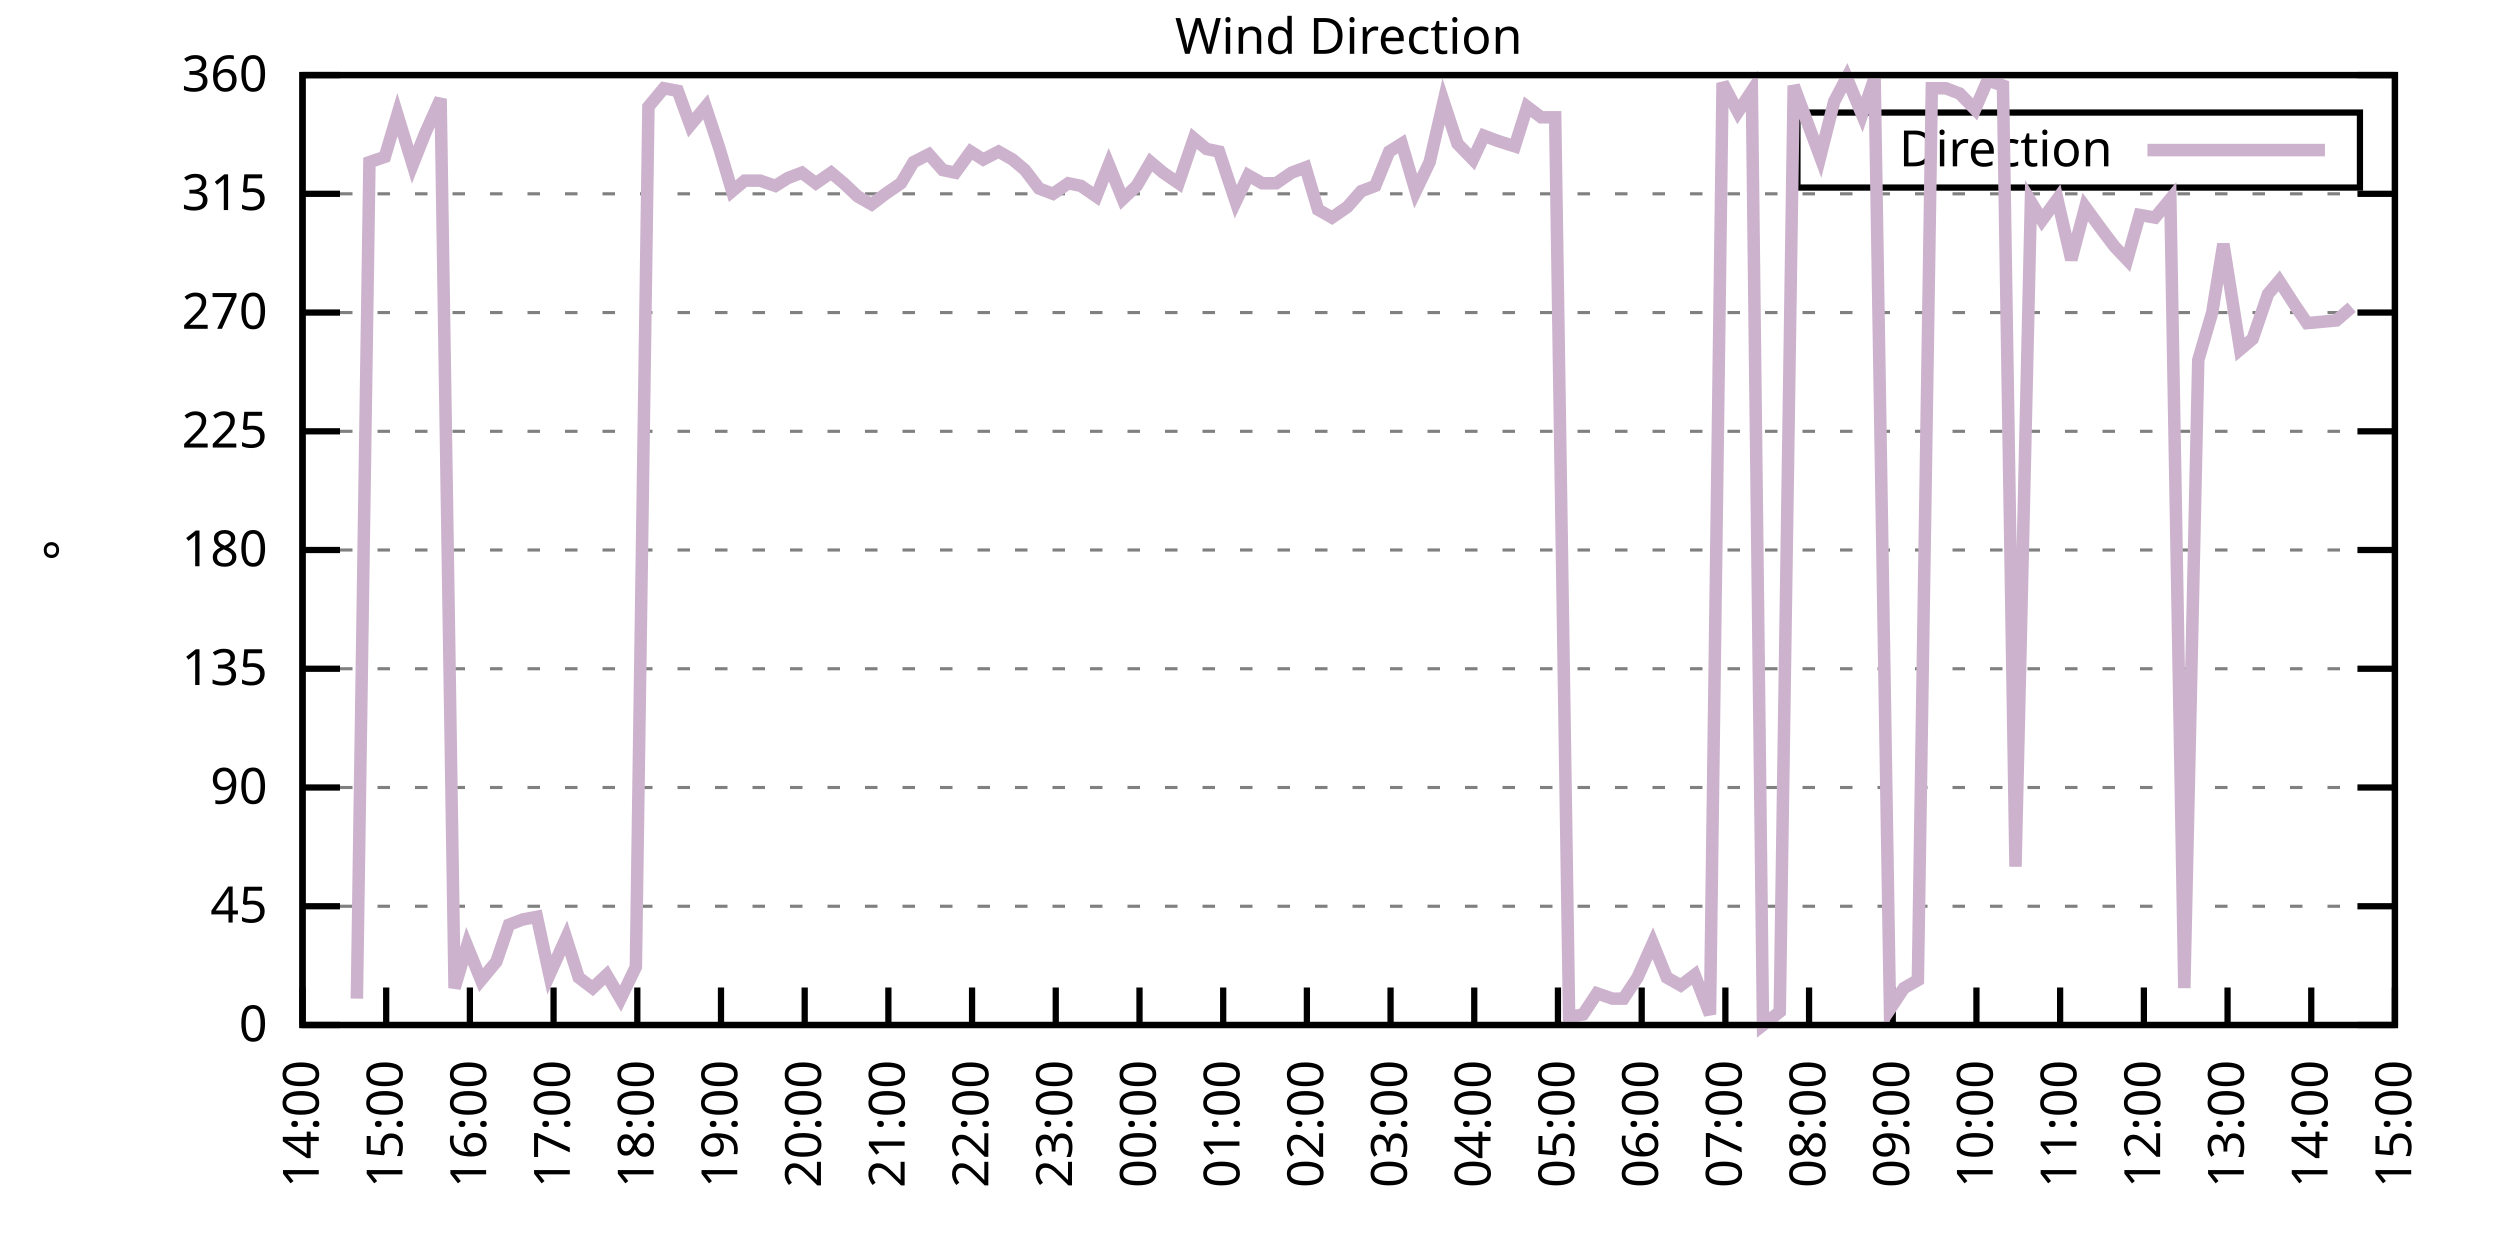
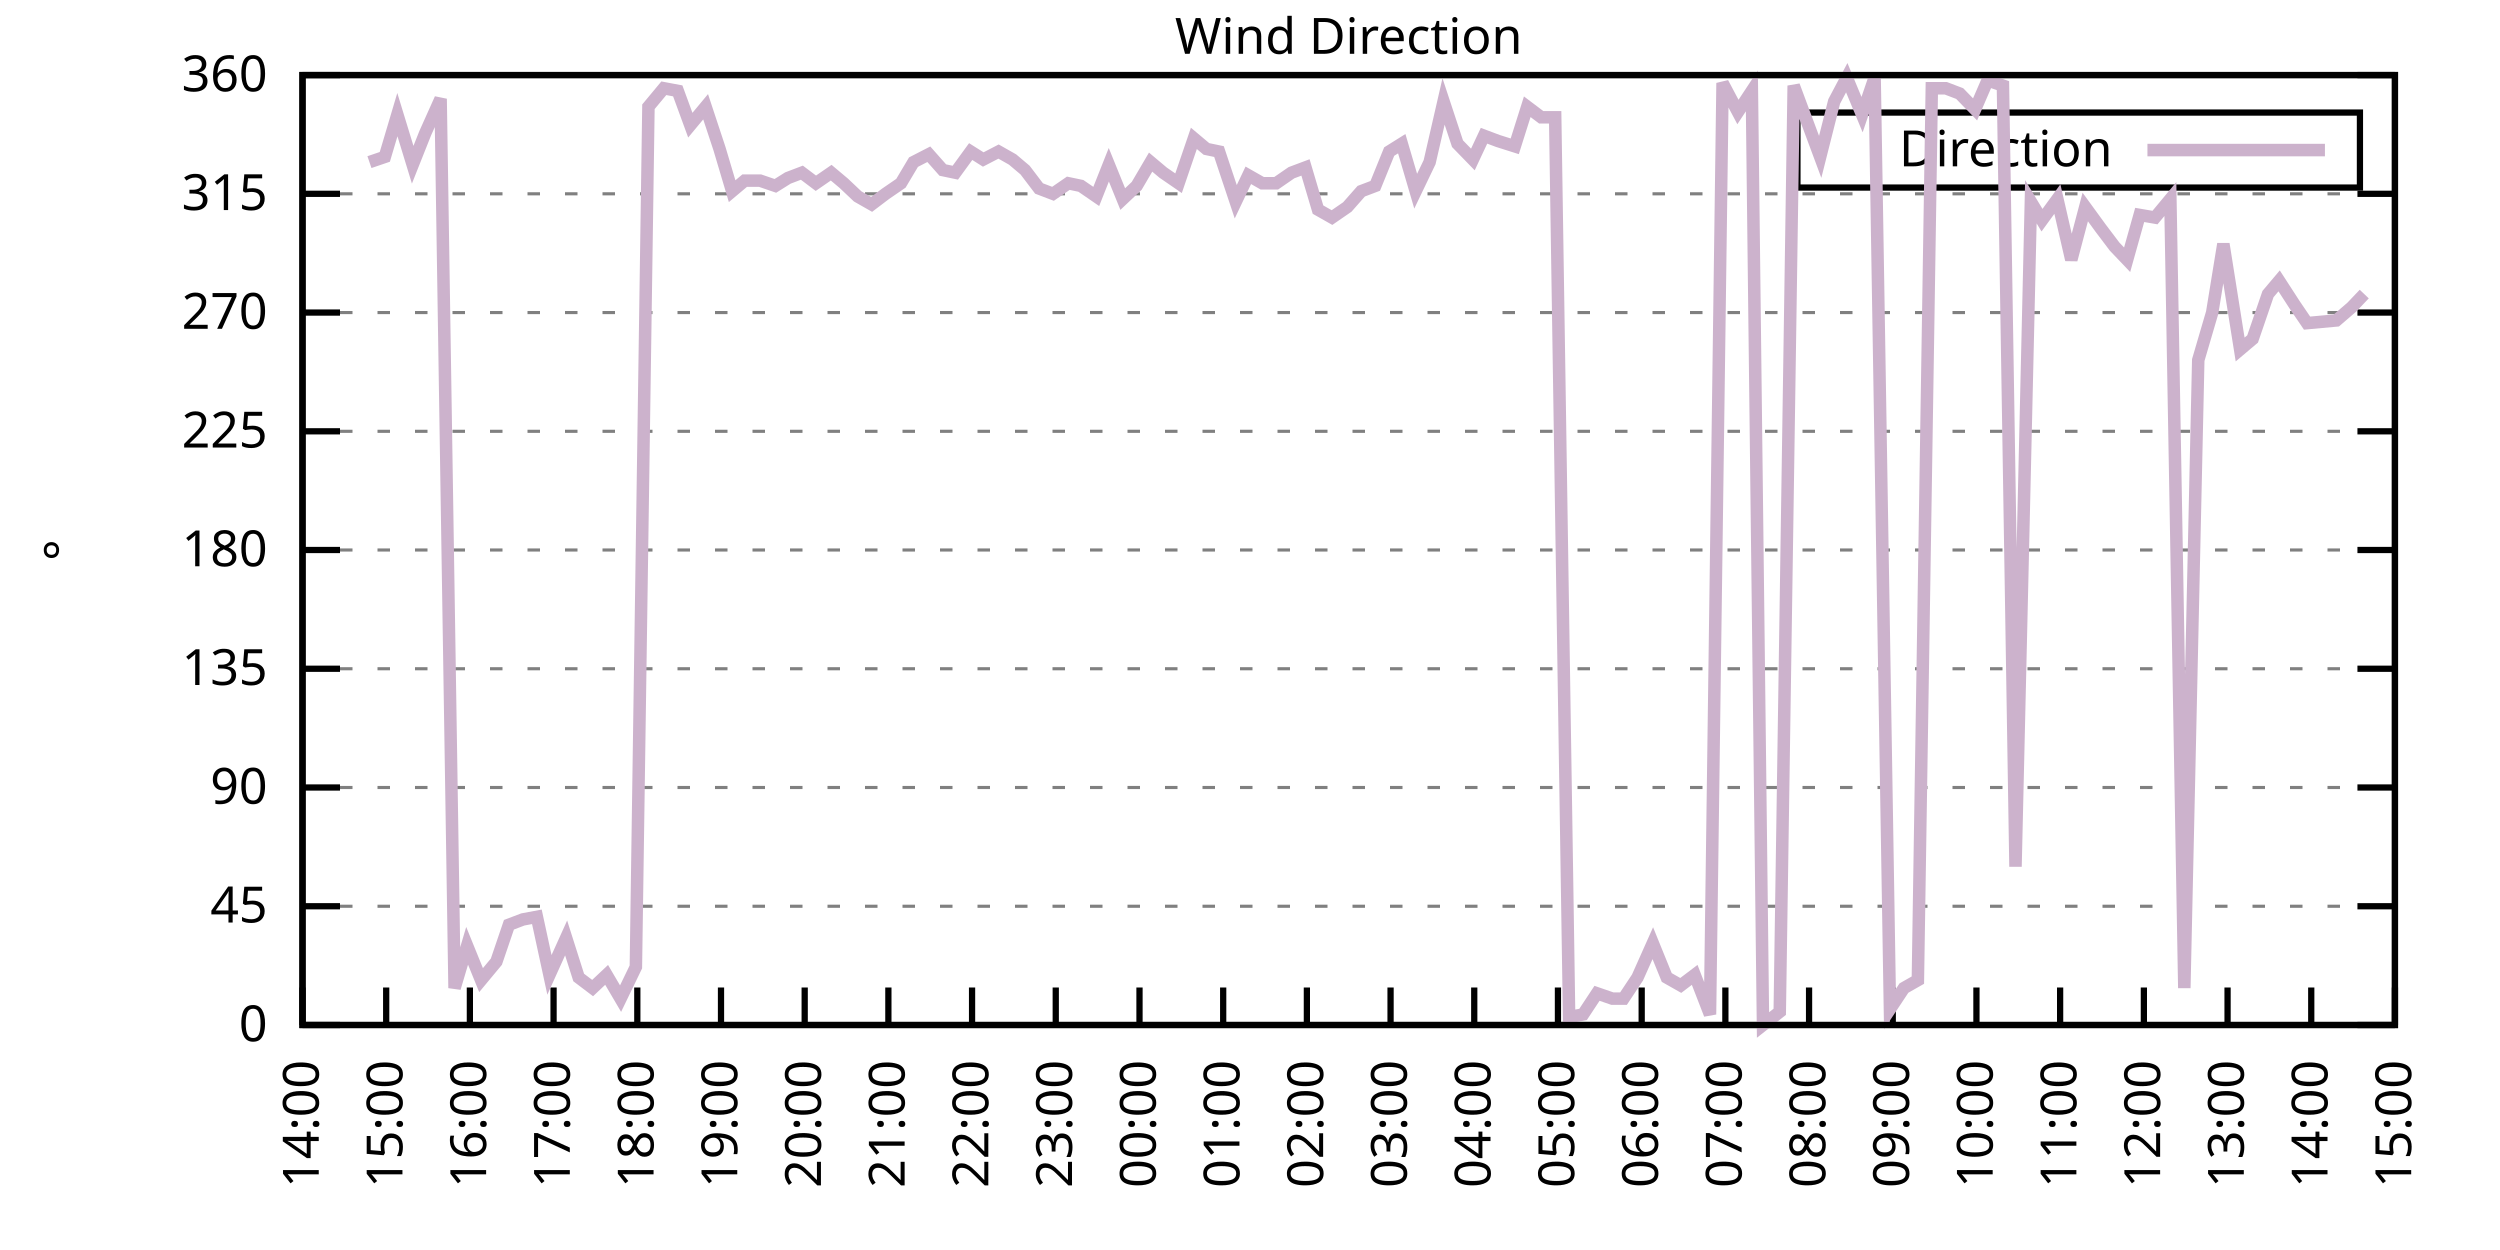
<svg xmlns="http://www.w3.org/2000/svg" xmlns:xlink="http://www.w3.org/1999/xlink" width="400" height="200" viewBox="0 0 400 200">
  <g id="gnuplot_canvas">
    <rect x="0" y="0" width="400" height="200" fill="none" />
    <defs>
      <circle id="gpDot" r="0.5" stroke-width="0.5" stroke="currentColor" />
      <path id="gpPt0" stroke-width="0.333" stroke="currentColor" d="M-1,0 h2 M0,-1 v2" />
      <path id="gpPt1" stroke-width="0.333" stroke="currentColor" d="M-1,-1 L1,1 M1,-1 L-1,1" />
      <path id="gpPt2" stroke-width="0.333" stroke="currentColor" d="M-1,0 L1,0 M0,-1 L0,1 M-1,-1 L1,1 M-1,1 L1,-1" />
      <rect id="gpPt3" stroke-width="0.333" stroke="currentColor" x="-1" y="-1" width="2" height="2" />
      <rect id="gpPt4" stroke-width="0.333" stroke="currentColor" fill="currentColor" x="-1" y="-1" width="2" height="2" />
      <circle id="gpPt5" stroke-width="0.333" stroke="currentColor" cx="0" cy="0" r="1" />
      <use xlink:href="#gpPt5" id="gpPt6" fill="currentColor" stroke="none" />
      <path id="gpPt7" stroke-width="0.333" stroke="currentColor" d="M0,-1.33 L-1.33,0.67 L1.33,0.67 z" />
      <use xlink:href="#gpPt7" id="gpPt8" fill="currentColor" stroke="none" />
      <use xlink:href="#gpPt7" id="gpPt9" stroke="currentColor" transform="rotate(180)" />
      <use xlink:href="#gpPt9" id="gpPt10" fill="currentColor" stroke="none" />
      <use xlink:href="#gpPt3" id="gpPt11" stroke="currentColor" transform="rotate(45)" />
      <use xlink:href="#gpPt11" id="gpPt12" fill="currentColor" stroke="none" />
      <path id="gpPt13" stroke-width="0.333" stroke="currentColor" d="M0,1.330 L1.265,0.411 L0.782,-1.067 L-0.782,-1.076 L-1.265,0.411 z" />
      <use xlink:href="#gpPt13" id="gpPt14" fill="currentColor" stroke="none" />
      <filter id="textbox" filterUnits="objectBoundingBox" x="0" y="0" height="1" width="1">
        <feFlood flood-color="white" flood-opacity="1" result="bgnd" />
        <feComposite in="SourceGraphic" in2="bgnd" operator="atop" />
      </filter>
      <filter id="greybox" filterUnits="objectBoundingBox" x="0" y="0" height="1" width="1">
        <feFlood flood-color="lightgrey" flood-opacity="1" result="grey" />
        <feComposite in="SourceGraphic" in2="grey" operator="atop" />
      </filter>
    </defs>
    <g fill="none" color="white" stroke="currentColor" stroke-width="1.00" stroke-linecap="butt" stroke-linejoin="miter">
</g>
    <g fill="none" color="black" stroke="currentColor" stroke-width="1.00" stroke-linecap="butt" stroke-linejoin="miter">
      <g stroke="none" shape-rendering="crispEdges">
        <polygon fill="rgb(255, 255, 255)" points="48.40,164.00 383.18,164.00 383.18,12.02 48.40,12.02 " />
      </g>
    </g>
    <g fill="none" color="black" stroke="currentColor" stroke-width="1.00" stroke-linecap="butt" stroke-linejoin="miter">
</g>
    <g fill="none" color="black" stroke="black" stroke-width="0.50" stroke-linecap="butt" stroke-linejoin="miter">
</g>
    <g fill="none" color="gray" stroke="currentColor" stroke-width="0.50" stroke-linecap="butt" stroke-linejoin="miter">
      <path stroke="gray" stroke-dasharray="2,4" class="gridline" d="M48.40,164.00 L383.19,164.00  " />
    </g>
    <g fill="none" color="gray" stroke="gray" stroke-width="1.00" stroke-linecap="butt" stroke-linejoin="miter">
</g>
    <g fill="none" color="black" stroke="currentColor" stroke-width="1.00" stroke-linecap="butt" stroke-linejoin="miter">
      <path stroke="black" d="M48.40,164.00 L54.40,164.00 M383.19,164.00 L377.19,164.00  " />
      <g transform="translate(42.80,166.60)" stroke="none" fill="black" font-family="Sans" font-size="8.00" text-anchor="end">
        <text>
          <tspan font-family="Sans"> 0</tspan>
        </text>
      </g>
    </g>
    <g fill="none" color="black" stroke="currentColor" stroke-width="1.00" stroke-linecap="butt" stroke-linejoin="miter">
</g>
    <g fill="none" color="black" stroke="black" stroke-width="0.50" stroke-linecap="butt" stroke-linejoin="miter">
</g>
    <g fill="none" color="gray" stroke="currentColor" stroke-width="0.50" stroke-linecap="butt" stroke-linejoin="miter">
      <path stroke="gray" stroke-dasharray="2,4" class="gridline" d="M48.40,145.00 L383.19,145.00  " />
    </g>
    <g fill="none" color="gray" stroke="gray" stroke-width="1.00" stroke-linecap="butt" stroke-linejoin="miter">
</g>
    <g fill="none" color="black" stroke="currentColor" stroke-width="1.00" stroke-linecap="butt" stroke-linejoin="miter">
      <path stroke="black" d="M48.40,145.00 L54.40,145.00 M383.19,145.00 L377.19,145.00  " />
      <g transform="translate(42.80,147.60)" stroke="none" fill="black" font-family="Sans" font-size="8.00" text-anchor="end">
        <text>
          <tspan font-family="Sans"> 45</tspan>
        </text>
      </g>
    </g>
    <g fill="none" color="black" stroke="currentColor" stroke-width="1.00" stroke-linecap="butt" stroke-linejoin="miter">
</g>
    <g fill="none" color="black" stroke="black" stroke-width="0.50" stroke-linecap="butt" stroke-linejoin="miter">
</g>
    <g fill="none" color="gray" stroke="currentColor" stroke-width="0.50" stroke-linecap="butt" stroke-linejoin="miter">
      <path stroke="gray" stroke-dasharray="2,4" class="gridline" d="M48.40,126.00 L383.19,126.00  " />
    </g>
    <g fill="none" color="gray" stroke="gray" stroke-width="1.00" stroke-linecap="butt" stroke-linejoin="miter">
</g>
    <g fill="none" color="black" stroke="currentColor" stroke-width="1.00" stroke-linecap="butt" stroke-linejoin="miter">
      <path stroke="black" d="M48.40,126.00 L54.40,126.00 M383.19,126.00 L377.19,126.00  " />
      <g transform="translate(42.80,128.60)" stroke="none" fill="black" font-family="Sans" font-size="8.00" text-anchor="end">
        <text>
          <tspan font-family="Sans"> 90</tspan>
        </text>
      </g>
    </g>
    <g fill="none" color="black" stroke="currentColor" stroke-width="1.00" stroke-linecap="butt" stroke-linejoin="miter">
</g>
    <g fill="none" color="black" stroke="black" stroke-width="0.50" stroke-linecap="butt" stroke-linejoin="miter">
</g>
    <g fill="none" color="gray" stroke="currentColor" stroke-width="0.50" stroke-linecap="butt" stroke-linejoin="miter">
      <path stroke="gray" stroke-dasharray="2,4" class="gridline" d="M48.40,107.00 L383.19,107.00  " />
    </g>
    <g fill="none" color="gray" stroke="gray" stroke-width="1.00" stroke-linecap="butt" stroke-linejoin="miter">
</g>
    <g fill="none" color="black" stroke="currentColor" stroke-width="1.00" stroke-linecap="butt" stroke-linejoin="miter">
      <path stroke="black" d="M48.40,107.00 L54.40,107.00 M383.19,107.00 L377.19,107.00  " />
      <g transform="translate(42.80,109.60)" stroke="none" fill="black" font-family="Sans" font-size="8.00" text-anchor="end">
        <text>
          <tspan font-family="Sans"> 135</tspan>
        </text>
      </g>
    </g>
    <g fill="none" color="black" stroke="currentColor" stroke-width="1.00" stroke-linecap="butt" stroke-linejoin="miter">
</g>
    <g fill="none" color="black" stroke="black" stroke-width="0.50" stroke-linecap="butt" stroke-linejoin="miter">
</g>
    <g fill="none" color="gray" stroke="currentColor" stroke-width="0.50" stroke-linecap="butt" stroke-linejoin="miter">
      <path stroke="gray" stroke-dasharray="2,4" class="gridline" d="M48.40,88.00 L383.19,88.00  " />
    </g>
    <g fill="none" color="gray" stroke="gray" stroke-width="1.00" stroke-linecap="butt" stroke-linejoin="miter">
</g>
    <g fill="none" color="black" stroke="currentColor" stroke-width="1.00" stroke-linecap="butt" stroke-linejoin="miter">
      <path stroke="black" d="M48.40,88.00 L54.40,88.00 M383.19,88.00 L377.19,88.00  " />
      <g transform="translate(42.80,90.60)" stroke="none" fill="black" font-family="Sans" font-size="8.00" text-anchor="end">
        <text>
          <tspan font-family="Sans"> 180</tspan>
        </text>
      </g>
    </g>
    <g fill="none" color="black" stroke="currentColor" stroke-width="1.00" stroke-linecap="butt" stroke-linejoin="miter">
</g>
    <g fill="none" color="black" stroke="black" stroke-width="0.50" stroke-linecap="butt" stroke-linejoin="miter">
</g>
    <g fill="none" color="gray" stroke="currentColor" stroke-width="0.50" stroke-linecap="butt" stroke-linejoin="miter">
      <path stroke="gray" stroke-dasharray="2,4" class="gridline" d="M48.40,69.01 L383.19,69.01  " />
    </g>
    <g fill="none" color="gray" stroke="gray" stroke-width="1.00" stroke-linecap="butt" stroke-linejoin="miter">
</g>
    <g fill="none" color="black" stroke="currentColor" stroke-width="1.00" stroke-linecap="butt" stroke-linejoin="miter">
      <path stroke="black" d="M48.40,69.01 L54.40,69.01 M383.19,69.01 L377.19,69.01  " />
      <g transform="translate(42.80,71.61)" stroke="none" fill="black" font-family="Sans" font-size="8.00" text-anchor="end">
        <text>
          <tspan font-family="Sans"> 225</tspan>
        </text>
      </g>
    </g>
    <g fill="none" color="black" stroke="currentColor" stroke-width="1.00" stroke-linecap="butt" stroke-linejoin="miter">
</g>
    <g fill="none" color="black" stroke="black" stroke-width="0.50" stroke-linecap="butt" stroke-linejoin="miter">
</g>
    <g fill="none" color="gray" stroke="currentColor" stroke-width="0.50" stroke-linecap="butt" stroke-linejoin="miter">
      <path stroke="gray" stroke-dasharray="2,4" class="gridline" d="M48.40,50.01 L383.19,50.01  " />
    </g>
    <g fill="none" color="gray" stroke="gray" stroke-width="1.00" stroke-linecap="butt" stroke-linejoin="miter">
</g>
    <g fill="none" color="black" stroke="currentColor" stroke-width="1.00" stroke-linecap="butt" stroke-linejoin="miter">
      <path stroke="black" d="M48.40,50.01 L54.40,50.01 M383.19,50.01 L377.19,50.01  " />
      <g transform="translate(42.80,52.61)" stroke="none" fill="black" font-family="Sans" font-size="8.00" text-anchor="end">
        <text>
          <tspan font-family="Sans"> 270</tspan>
        </text>
      </g>
    </g>
    <g fill="none" color="black" stroke="currentColor" stroke-width="1.00" stroke-linecap="butt" stroke-linejoin="miter">
</g>
    <g fill="none" color="black" stroke="black" stroke-width="0.50" stroke-linecap="butt" stroke-linejoin="miter">
</g>
    <g fill="none" color="gray" stroke="currentColor" stroke-width="0.50" stroke-linecap="butt" stroke-linejoin="miter">
      <path stroke="gray" stroke-dasharray="2,4" class="gridline" d="M48.40,31.01 L383.19,31.01  " />
    </g>
    <g fill="none" color="gray" stroke="gray" stroke-width="1.00" stroke-linecap="butt" stroke-linejoin="miter">
</g>
    <g fill="none" color="black" stroke="currentColor" stroke-width="1.00" stroke-linecap="butt" stroke-linejoin="miter">
      <path stroke="black" d="M48.40,31.01 L54.40,31.01 M383.19,31.01 L377.19,31.01  " />
      <g transform="translate(42.80,33.61)" stroke="none" fill="black" font-family="Sans" font-size="8.00" text-anchor="end">
        <text>
          <tspan font-family="Sans"> 315</tspan>
        </text>
      </g>
    </g>
    <g fill="none" color="black" stroke="currentColor" stroke-width="1.00" stroke-linecap="butt" stroke-linejoin="miter">
</g>
    <g fill="none" color="black" stroke="black" stroke-width="0.50" stroke-linecap="butt" stroke-linejoin="miter">
</g>
    <g fill="none" color="gray" stroke="currentColor" stroke-width="0.50" stroke-linecap="butt" stroke-linejoin="miter">
      <path stroke="gray" stroke-dasharray="2,4" class="gridline" d="M48.40,12.01 L383.19,12.01  " />
    </g>
    <g fill="none" color="gray" stroke="gray" stroke-width="1.00" stroke-linecap="butt" stroke-linejoin="miter">
</g>
    <g fill="none" color="black" stroke="currentColor" stroke-width="1.00" stroke-linecap="butt" stroke-linejoin="miter">
      <path stroke="black" d="M48.40,12.01 L54.40,12.01 M383.19,12.01 L377.19,12.01  " />
      <g transform="translate(42.80,14.61)" stroke="none" fill="black" font-family="Sans" font-size="8.00" text-anchor="end">
        <text>
          <tspan font-family="Sans"> 360</tspan>
        </text>
      </g>
    </g>
    <g fill="none" color="black" stroke="currentColor" stroke-width="1.00" stroke-linecap="butt" stroke-linejoin="miter">
      <path stroke="black" d="M48.40,164.00 L48.40,158.00  " />
      <g transform="translate(51.00,169.60) rotate(270.00)" stroke="none" fill="black" font-family="Sans" font-size="8.00" text-anchor="end">
        <text>
          <tspan font-family="Sans">14:00</tspan>
        </text>
      </g>
    </g>
    <g fill="none" color="black" stroke="currentColor" stroke-width="1.00" stroke-linecap="butt" stroke-linejoin="miter">
      <path stroke="black" d="M61.79,164.00 L61.79,158.00  " />
      <g transform="translate(64.39,169.60) rotate(270.00)" stroke="none" fill="black" font-family="Sans" font-size="8.00" text-anchor="end">
        <text>
          <tspan font-family="Sans">15:00</tspan>
        </text>
      </g>
    </g>
    <g fill="none" color="black" stroke="currentColor" stroke-width="1.00" stroke-linecap="butt" stroke-linejoin="miter">
      <path stroke="black" d="M75.18,164.00 L75.18,158.00  " />
      <g transform="translate(77.78,169.60) rotate(270.00)" stroke="none" fill="black" font-family="Sans" font-size="8.00" text-anchor="end">
        <text>
          <tspan font-family="Sans">16:00</tspan>
        </text>
      </g>
    </g>
    <g fill="none" color="black" stroke="currentColor" stroke-width="1.00" stroke-linecap="butt" stroke-linejoin="miter">
      <path stroke="black" d="M88.57,164.00 L88.57,158.00  " />
      <g transform="translate(91.17,169.60) rotate(270.00)" stroke="none" fill="black" font-family="Sans" font-size="8.00" text-anchor="end">
        <text>
          <tspan font-family="Sans">17:00</tspan>
        </text>
      </g>
    </g>
    <g fill="none" color="black" stroke="currentColor" stroke-width="1.00" stroke-linecap="butt" stroke-linejoin="miter">
      <path stroke="black" d="M101.97,164.00 L101.97,158.00  " />
      <g transform="translate(104.57,169.60) rotate(270.00)" stroke="none" fill="black" font-family="Sans" font-size="8.00" text-anchor="end">
        <text>
          <tspan font-family="Sans">18:00</tspan>
        </text>
      </g>
    </g>
    <g fill="none" color="black" stroke="currentColor" stroke-width="1.00" stroke-linecap="butt" stroke-linejoin="miter">
      <path stroke="black" d="M115.36,164.00 L115.36,158.00  " />
      <g transform="translate(117.96,169.60) rotate(270.00)" stroke="none" fill="black" font-family="Sans" font-size="8.00" text-anchor="end">
        <text>
          <tspan font-family="Sans">19:00</tspan>
        </text>
      </g>
    </g>
    <g fill="none" color="black" stroke="currentColor" stroke-width="1.00" stroke-linecap="butt" stroke-linejoin="miter">
      <path stroke="black" d="M128.75,164.00 L128.75,158.00  " />
      <g transform="translate(131.35,169.60) rotate(270.00)" stroke="none" fill="black" font-family="Sans" font-size="8.00" text-anchor="end">
        <text>
          <tspan font-family="Sans">20:00</tspan>
        </text>
      </g>
    </g>
    <g fill="none" color="black" stroke="currentColor" stroke-width="1.00" stroke-linecap="butt" stroke-linejoin="miter">
      <path stroke="black" d="M142.14,164.00 L142.14,158.00  " />
      <g transform="translate(144.74,169.60) rotate(270.00)" stroke="none" fill="black" font-family="Sans" font-size="8.00" text-anchor="end">
        <text>
          <tspan font-family="Sans">21:00</tspan>
        </text>
      </g>
    </g>
    <g fill="none" color="black" stroke="currentColor" stroke-width="1.00" stroke-linecap="butt" stroke-linejoin="miter">
      <path stroke="black" d="M155.53,164.00 L155.53,158.00  " />
      <g transform="translate(158.13,169.60) rotate(270.00)" stroke="none" fill="black" font-family="Sans" font-size="8.00" text-anchor="end">
        <text>
          <tspan font-family="Sans">22:00</tspan>
        </text>
      </g>
    </g>
    <g fill="none" color="black" stroke="currentColor" stroke-width="1.00" stroke-linecap="butt" stroke-linejoin="miter">
      <path stroke="black" d="M168.92,164.00 L168.92,158.00  " />
      <g transform="translate(171.52,169.60) rotate(270.00)" stroke="none" fill="black" font-family="Sans" font-size="8.00" text-anchor="end">
        <text>
          <tspan font-family="Sans">23:00</tspan>
        </text>
      </g>
    </g>
    <g fill="none" color="black" stroke="currentColor" stroke-width="1.00" stroke-linecap="butt" stroke-linejoin="miter">
      <path stroke="black" d="M182.32,164.00 L182.32,158.00  " />
      <g transform="translate(184.92,169.60) rotate(270.00)" stroke="none" fill="black" font-family="Sans" font-size="8.00" text-anchor="end">
        <text>
          <tspan font-family="Sans">00:00</tspan>
        </text>
      </g>
    </g>
    <g fill="none" color="black" stroke="currentColor" stroke-width="1.00" stroke-linecap="butt" stroke-linejoin="miter">
      <path stroke="black" d="M195.71,164.00 L195.71,158.00  " />
      <g transform="translate(198.31,169.60) rotate(270.00)" stroke="none" fill="black" font-family="Sans" font-size="8.00" text-anchor="end">
        <text>
          <tspan font-family="Sans">01:00</tspan>
        </text>
      </g>
    </g>
    <g fill="none" color="black" stroke="currentColor" stroke-width="1.00" stroke-linecap="butt" stroke-linejoin="miter">
      <path stroke="black" d="M209.10,164.00 L209.10,158.00  " />
      <g transform="translate(211.70,169.60) rotate(270.00)" stroke="none" fill="black" font-family="Sans" font-size="8.00" text-anchor="end">
        <text>
          <tspan font-family="Sans">02:00</tspan>
        </text>
      </g>
    </g>
    <g fill="none" color="black" stroke="currentColor" stroke-width="1.00" stroke-linecap="butt" stroke-linejoin="miter">
      <path stroke="black" d="M222.49,164.00 L222.49,158.00  " />
      <g transform="translate(225.09,169.60) rotate(270.00)" stroke="none" fill="black" font-family="Sans" font-size="8.00" text-anchor="end">
        <text>
          <tspan font-family="Sans">03:00</tspan>
        </text>
      </g>
    </g>
    <g fill="none" color="black" stroke="currentColor" stroke-width="1.00" stroke-linecap="butt" stroke-linejoin="miter">
      <path stroke="black" d="M235.88,164.00 L235.88,158.00  " />
      <g transform="translate(238.48,169.60) rotate(270.00)" stroke="none" fill="black" font-family="Sans" font-size="8.00" text-anchor="end">
        <text>
          <tspan font-family="Sans">04:00</tspan>
        </text>
      </g>
    </g>
    <g fill="none" color="black" stroke="currentColor" stroke-width="1.00" stroke-linecap="butt" stroke-linejoin="miter">
      <path stroke="black" d="M249.27,164.00 L249.27,158.00  " />
      <g transform="translate(251.87,169.60) rotate(270.00)" stroke="none" fill="black" font-family="Sans" font-size="8.00" text-anchor="end">
        <text>
          <tspan font-family="Sans">05:00</tspan>
        </text>
      </g>
    </g>
    <g fill="none" color="black" stroke="currentColor" stroke-width="1.00" stroke-linecap="butt" stroke-linejoin="miter">
      <path stroke="black" d="M262.67,164.00 L262.67,158.00  " />
      <g transform="translate(265.27,169.60) rotate(270.00)" stroke="none" fill="black" font-family="Sans" font-size="8.00" text-anchor="end">
        <text>
          <tspan font-family="Sans">06:00</tspan>
        </text>
      </g>
    </g>
    <g fill="none" color="black" stroke="currentColor" stroke-width="1.00" stroke-linecap="butt" stroke-linejoin="miter">
      <path stroke="black" d="M276.06,164.00 L276.06,158.00  " />
      <g transform="translate(278.66,169.60) rotate(270.00)" stroke="none" fill="black" font-family="Sans" font-size="8.00" text-anchor="end">
        <text>
          <tspan font-family="Sans">07:00</tspan>
        </text>
      </g>
    </g>
    <g fill="none" color="black" stroke="currentColor" stroke-width="1.00" stroke-linecap="butt" stroke-linejoin="miter">
      <path stroke="black" d="M289.45,164.00 L289.45,158.00  " />
      <g transform="translate(292.05,169.60) rotate(270.00)" stroke="none" fill="black" font-family="Sans" font-size="8.00" text-anchor="end">
        <text>
          <tspan font-family="Sans">08:00</tspan>
        </text>
      </g>
    </g>
    <g fill="none" color="black" stroke="currentColor" stroke-width="1.00" stroke-linecap="butt" stroke-linejoin="miter">
      <path stroke="black" d="M302.84,164.00 L302.84,158.00  " />
      <g transform="translate(305.44,169.60) rotate(270.00)" stroke="none" fill="black" font-family="Sans" font-size="8.00" text-anchor="end">
        <text>
          <tspan font-family="Sans">09:00</tspan>
        </text>
      </g>
    </g>
    <g fill="none" color="black" stroke="currentColor" stroke-width="1.00" stroke-linecap="butt" stroke-linejoin="miter">
      <path stroke="black" d="M316.23,164.00 L316.23,158.00  " />
      <g transform="translate(318.83,169.60) rotate(270.00)" stroke="none" fill="black" font-family="Sans" font-size="8.00" text-anchor="end">
        <text>
          <tspan font-family="Sans">10:00</tspan>
        </text>
      </g>
    </g>
    <g fill="none" color="black" stroke="currentColor" stroke-width="1.00" stroke-linecap="butt" stroke-linejoin="miter">
      <path stroke="black" d="M329.62,164.00 L329.62,158.00  " />
      <g transform="translate(332.22,169.60) rotate(270.00)" stroke="none" fill="black" font-family="Sans" font-size="8.00" text-anchor="end">
        <text>
          <tspan font-family="Sans">11:00</tspan>
        </text>
      </g>
    </g>
    <g fill="none" color="black" stroke="currentColor" stroke-width="1.00" stroke-linecap="butt" stroke-linejoin="miter">
      <path stroke="black" d="M343.02,164.00 L343.02,158.00  " />
      <g transform="translate(345.62,169.60) rotate(270.00)" stroke="none" fill="black" font-family="Sans" font-size="8.00" text-anchor="end">
        <text>
          <tspan font-family="Sans">12:00</tspan>
        </text>
      </g>
    </g>
    <g fill="none" color="black" stroke="currentColor" stroke-width="1.00" stroke-linecap="butt" stroke-linejoin="miter">
      <path stroke="black" d="M356.41,164.00 L356.41,158.00  " />
      <g transform="translate(359.01,169.60) rotate(270.00)" stroke="none" fill="black" font-family="Sans" font-size="8.00" text-anchor="end">
        <text>
          <tspan font-family="Sans">13:00</tspan>
        </text>
      </g>
    </g>
    <g fill="none" color="black" stroke="currentColor" stroke-width="1.00" stroke-linecap="butt" stroke-linejoin="miter">
      <path stroke="black" d="M369.80,164.00 L369.80,158.00  " />
      <g transform="translate(372.40,169.60) rotate(270.00)" stroke="none" fill="black" font-family="Sans" font-size="8.00" text-anchor="end">
        <text>
          <tspan font-family="Sans">14:00</tspan>
        </text>
      </g>
    </g>
    <g fill="none" color="black" stroke="currentColor" stroke-width="1.00" stroke-linecap="butt" stroke-linejoin="miter">
      <path stroke="black" d="M383.19,164.00 L383.19,158.00  " />
      <g transform="translate(385.79,169.60) rotate(270.00)" stroke="none" fill="black" font-family="Sans" font-size="8.00" text-anchor="end">
        <text>
          <tspan font-family="Sans">15:00</tspan>
        </text>
      </g>
    </g>
    <g fill="none" color="black" stroke="currentColor" stroke-width="1.00" stroke-linecap="butt" stroke-linejoin="miter">
</g>
    <g fill="none" color="black" stroke="currentColor" stroke-width="1.00" stroke-linecap="butt" stroke-linejoin="miter">
      <path stroke="black" d="M48.40,12.01 L48.40,164.00 L383.19,164.00 L383.19,12.01 L48.40,12.01 Z  " />
    </g>
    <g fill="none" color="black" stroke="currentColor" stroke-width="1.00" stroke-linecap="butt" stroke-linejoin="miter">
</g>
    <g fill="none" color="black" stroke="currentColor" stroke-width="1.00" stroke-linecap="butt" stroke-linejoin="miter">
      <path stroke="black" d="M287.59,30.01 L287.59,18.01 L377.59,18.01 L377.59,30.01 L287.59,30.01 Z  " />
    </g>
    <g id="Wind_direction_plot_1">
      <g fill="none" color="white" stroke="black" stroke-width="2.00" stroke-linecap="butt" stroke-linejoin="miter">
</g>
      <g fill="none" color="black" stroke="currentColor" stroke-width="2.00" stroke-linecap="butt" stroke-linejoin="miter">
        <g transform="translate(337.99,26.61)" stroke="none" fill="black" font-family="Sans" font-size="8.00" text-anchor="end">
          <text>
            <tspan font-family="Sans">Direction</tspan>
          </text>
        </g>
      </g>
      <g fill="none" color="black" stroke="currentColor" stroke-width="2.00" stroke-linecap="butt" stroke-linejoin="miter">
-         <path stroke="rgb(204, 178, 204)" d="M343.59,24.01 L371.99,24.01 M57.10,159.78 L59.11,25.94 L61.57,25.10 L63.58,18.34 L66.03,26.36 L68.04,21.30   L70.50,15.81 L72.73,158.09 L74.74,151.33 L76.97,156.82 L79.42,153.87 L81.43,147.96 L83.66,147.11 L85.90,146.69   L87.91,155.98 L90.58,150.07 L92.59,156.40 L94.82,158.09 L97.06,155.98 L99.29,159.78 L101.74,154.71 L103.75,17.08   L106.21,14.12 L108.44,14.54 L110.45,20.03 L112.90,17.08 L115.13,23.83 L117.14,30.59 L119.15,28.90 L121.61,28.90   L124.06,29.74 L126.07,28.48 L128.30,27.63 L130.54,29.32 L132.99,27.63 L135.00,29.32 L137.23,31.43 L139.46,32.70   L141.69,31.01 L144.15,29.32 L146.16,25.94 L148.61,24.68 L150.85,27.21 L152.85,27.63 L155.31,24.25 L157.32,25.52   L159.77,24.25 L162.01,25.52 L164.01,27.21 L166.25,30.16 L168.48,31.01 L170.93,29.32 L172.94,29.74 L175.40,31.43   L177.41,26.36 L179.64,31.85 L181.87,29.74 L184.10,25.94 L186.11,27.63 L188.57,29.32 L191.02,22.14 L193.03,23.83   L195.04,24.25 L197.72,32.28 L199.73,28.05 L201.96,29.32 L204.19,29.32 L206.64,27.63 L208.88,26.79 L210.88,33.54   L213.12,34.81 L215.57,33.12 L217.80,30.59 L220.04,29.74 L222.27,24.25 L224.28,22.99 L226.51,30.59 L228.74,25.94   L230.97,16.23 L233.20,22.99 L235.66,25.52 L237.44,21.72 L239.68,22.56 L242.36,23.41 L244.36,17.08 L246.60,18.77   L248.83,18.77 L251.06,162.73 L253.29,162.31 L255.52,158.93 L257.98,159.78 L259.76,159.78 L262.00,156.40 L264.45,150.91   L266.68,156.40 L268.92,157.67 L271.15,155.98 L273.60,162.31 L275.61,13.28 L278.07,17.92 L280.30,14.54 L282.08,164.00   L284.76,161.89 L286.99,13.70 L291.23,25.10 L293.47,16.23 L295.48,12.43 L297.93,18.34 L299.94,12.43 L302.39,161.47   L304.63,158.09 L306.86,156.82 L309.09,14.12 L311.32,14.12 L313.55,14.97 L316.01,17.50 L318.02,12.85 L320.47,13.70   L322.48,138.67 L324.94,32.28 L326.72,35.23 L329.18,31.85 L331.41,41.56 L333.64,33.12 L336.10,36.50 L338.33,39.45   L340.34,41.56 L342.35,34.39 L344.80,34.81 L347.26,31.85 L349.49,158.09 L351.72,57.61 L353.95,50.01 L355.74,39.03   L358.42,55.92 L360.42,54.23 L362.88,47.05 L364.66,44.94 L367.12,48.74 L369.13,51.70 L373.82,51.27 L376.27,49.16    " />
+         <path stroke="rgb(204, 178, 204)" d="M343.59,24.01 L371.99,24.01 M59.11,25.94 L61.57,25.10 L63.58,18.34 L66.03,26.36 L68.04,21.30 L70.50,15.81   L72.73,158.09 L74.74,151.33 L76.97,156.82 L79.42,153.87 L81.43,147.96 L83.66,147.11 L85.90,146.69 L87.91,155.98   L90.58,150.07 L92.59,156.40 L94.82,158.09 L97.06,155.98 L99.29,159.78 L101.74,154.71 L103.75,17.08 L106.21,14.12   L108.44,14.54 L110.45,20.03 L112.90,17.08 L115.13,23.83 L117.14,30.59 L119.15,28.90 L121.61,28.90 L124.06,29.74   L126.07,28.48 L128.30,27.63 L130.54,29.32 L132.99,27.63 L135.00,29.32 L137.23,31.43 L139.46,32.70 L141.69,31.01   L144.15,29.32 L146.16,25.94 L148.61,24.68 L150.85,27.21 L152.85,27.63 L155.31,24.25 L157.32,25.52 L159.77,24.25   L162.01,25.52 L164.01,27.21 L166.25,30.16 L168.48,31.01 L170.93,29.32 L172.94,29.74 L175.40,31.43 L177.41,26.36   L179.64,31.85 L181.87,29.74 L184.10,25.94 L186.11,27.63 L188.57,29.32 L191.02,22.14 L193.03,23.83 L195.04,24.25   L197.72,32.28 L199.73,28.05 L201.96,29.32 L204.19,29.32 L206.64,27.63 L208.88,26.79 L210.88,33.54 L213.12,34.81   L215.57,33.12 L217.80,30.59 L220.04,29.74 L222.27,24.25 L224.28,22.99 L226.51,30.59 L228.74,25.94 L230.97,16.23   L233.20,22.99 L235.66,25.52 L237.44,21.72 L239.68,22.56 L242.36,23.41 L244.36,17.08 L246.60,18.77 L248.83,18.77   L251.06,162.73 L253.29,162.31 L255.52,158.93 L257.98,159.78 L259.76,159.78 L262.00,156.40 L264.45,150.91 L266.68,156.40   L268.92,157.67 L271.15,155.98 L273.60,162.31 L275.61,13.28 L278.07,17.92 L280.30,14.54 L282.08,164.00 L284.76,161.89   L286.99,13.70 L291.23,25.10 L293.47,16.23 L295.48,12.43 L297.93,18.34 L299.94,12.43 L302.39,161.47 L304.63,158.09   L306.86,156.82 L309.09,14.12 L311.32,14.12 L313.55,14.97 L316.01,17.50 L318.02,12.85 L320.47,13.70 L322.48,138.67   L324.94,32.28 L326.72,35.23 L329.18,31.85 L331.41,41.56 L333.64,33.12 L336.10,36.50 L338.33,39.45 L340.34,41.56   L342.35,34.39 L344.80,34.81 L347.26,31.85 L349.49,158.09 L351.72,57.61 L353.95,50.01 L355.74,39.03 L358.42,55.92   L360.42,54.23 L362.88,47.05 L364.66,44.94 L367.12,48.74 L369.13,51.70 L373.82,51.27 L376.27,49.16 L378.28,47.05    " />
      </g>
    </g>
    <g fill="none" color="black" stroke="currentColor" stroke-width="2.00" stroke-linecap="butt" stroke-linejoin="miter">
</g>
    <g fill="none" color="black" stroke="black" stroke-width="1.00" stroke-linecap="butt" stroke-linejoin="miter">
</g>
    <g fill="none" color="black" stroke="currentColor" stroke-width="1.00" stroke-linecap="butt" stroke-linejoin="miter">
      <path stroke="black" d="M48.40,12.01 L48.40,164.00 L383.19,164.00 L383.19,12.01 L48.40,12.01 Z  " />
      <g transform="translate(12.80,88.01) rotate(270.00)" stroke="none" fill="black" font-family="Sans" font-size="8.00" text-anchor="middle">
        <text>
          <tspan font-family="Sans">°</tspan>
        </text>
      </g>
    </g>
    <g fill="none" color="black" stroke="currentColor" stroke-width="1.00" stroke-linecap="butt" stroke-linejoin="miter">
</g>
    <g fill="none" color="black" stroke="currentColor" stroke-width="1.00" stroke-linecap="butt" stroke-linejoin="miter">
      <g transform="translate(215.79,8.61)" stroke="none" fill="black" font-family="Sans" font-size="8.00" text-anchor="middle">
        <text>
          <tspan font-family="Sans">Wind Direction</tspan>
        </text>
      </g>
    </g>
    <g fill="none" color="black" stroke="currentColor" stroke-width="1.00" stroke-linecap="butt" stroke-linejoin="miter">
</g>
  </g>
</svg>
